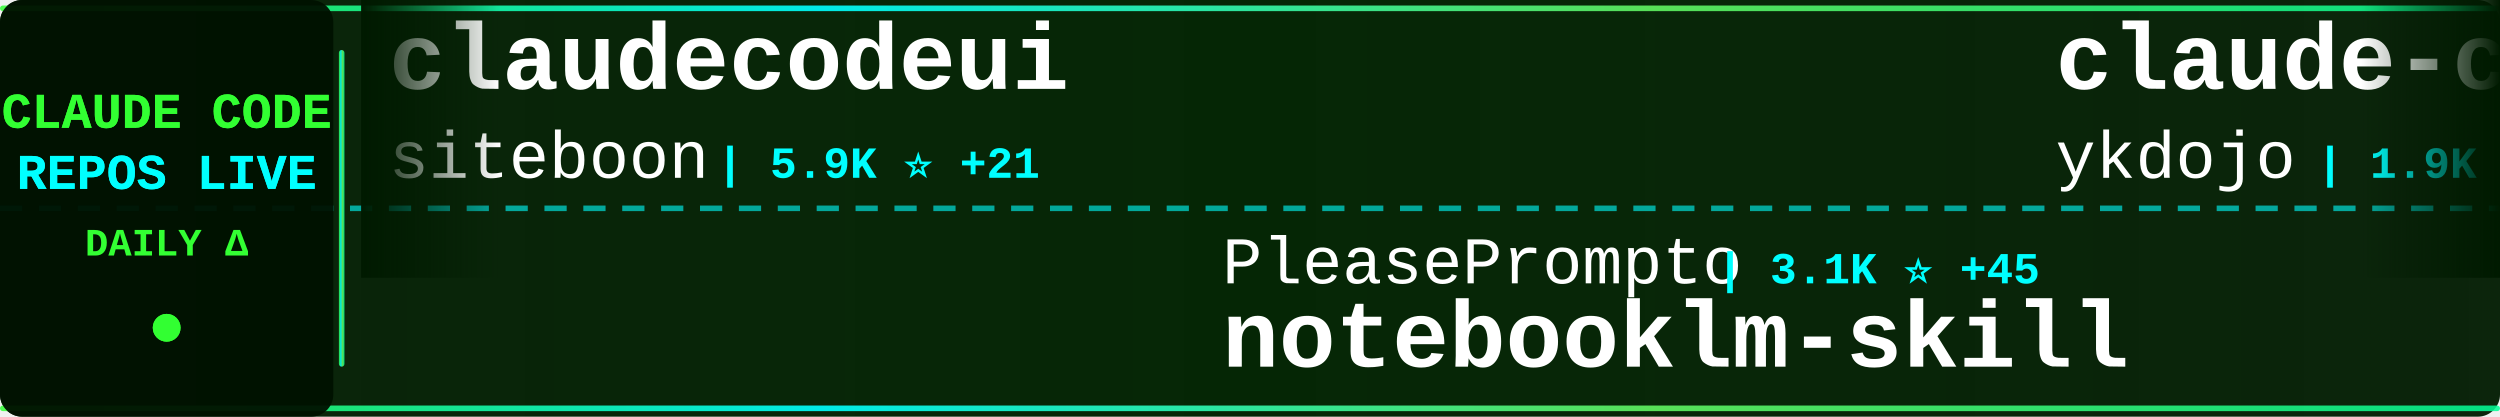
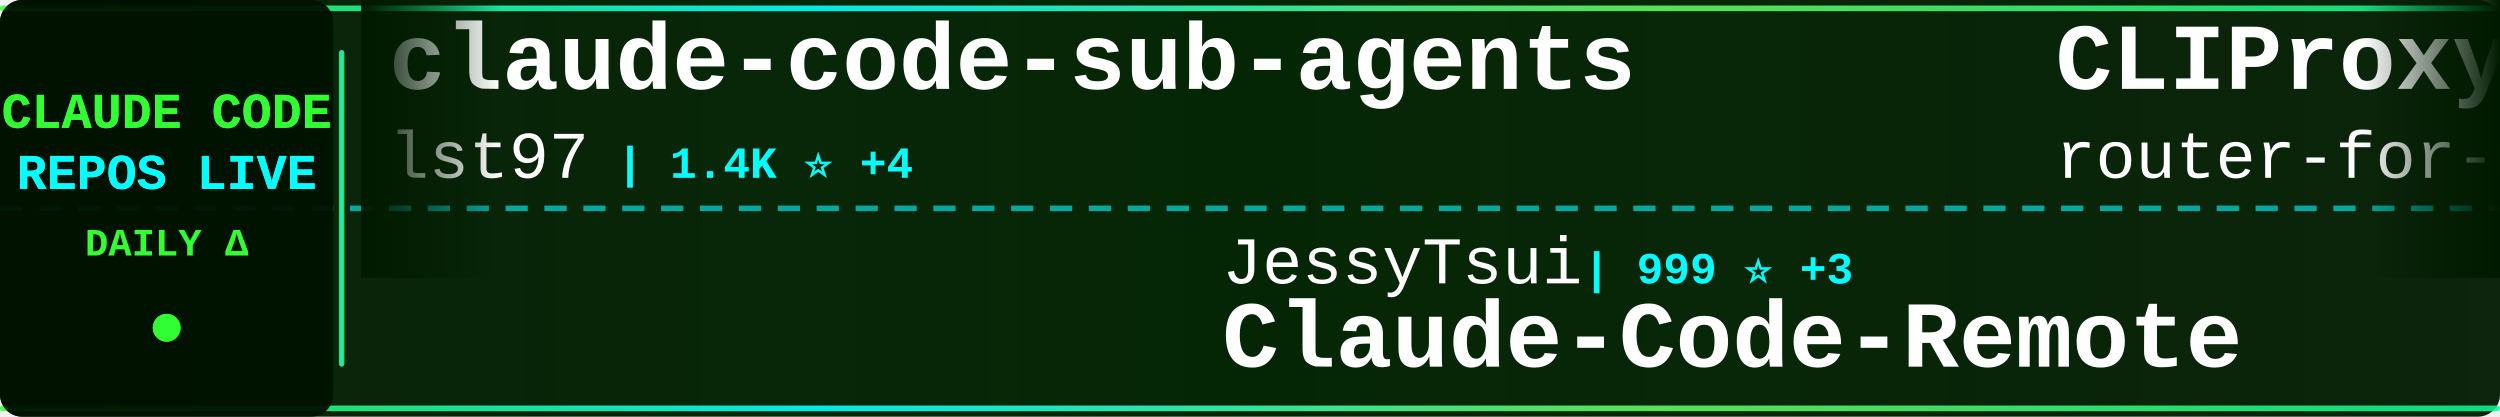
<svg xmlns="http://www.w3.org/2000/svg" width="900" height="150">
  <defs>
    <linearGradient id="tickerBg" x1="0%" y1="0%" x2="100%" y2="0%">
      <stop offset="0%" style="stop-color:#001a00;stop-opacity:0.95" />
      <stop offset="50%" style="stop-color:#002200;stop-opacity:0.98" />
      <stop offset="100%" style="stop-color:#001a00;stop-opacity:0.95" />
    </linearGradient>
    <linearGradient id="borderGrad" x1="0%" y1="0%" x2="100%" y2="0%">
      <stop offset="0%" style="stop-color:#33ff33;stop-opacity:0.85">
        <animate attributeName="stop-opacity" values="0.85;1;0.85" dur="2s" repeatCount="indefinite" />
      </stop>
      <stop offset="33%" style="stop-color:#00ffff;stop-opacity:0.9">
        <animate attributeName="stop-opacity" values="0.9;1;0.9" dur="2.2s" repeatCount="indefinite" />
      </stop>
      <stop offset="66%" style="stop-color:#66ff66;stop-opacity:0.85">
        <animate attributeName="stop-opacity" values="0.85;1;0.85" dur="1.8s" repeatCount="indefinite" />
      </stop>
      <stop offset="100%" style="stop-color:#00ff99;stop-opacity:0.85">
        <animate attributeName="stop-opacity" values="0.85;1;0.85" dur="2s" repeatCount="indefinite" />
      </stop>
    </linearGradient>
    <filter id="textGlow">
      <feGaussianBlur stdDeviation="0.1" result="coloredBlur" />
      <feMerge>
        <feMergeNode in="coloredBlur" />
        <feMergeNode in="SourceGraphic" />
      </feMerge>
    </filter>
    <filter id="metricGlow">
      <feGaussianBlur stdDeviation="0.2" result="coloredBlur" />
      <feMerge>
        <feMergeNode in="coloredBlur" />
        <feMergeNode in="SourceGraphic" />
      </feMerge>
    </filter>
    <linearGradient id="leftFade" x1="0%" y1="0%" x2="100%" y2="0%">
      <stop offset="0%" style="stop-color:#001a00;stop-opacity:1" />
      <stop offset="100%" style="stop-color:#001a00;stop-opacity:0" />
    </linearGradient>
    <linearGradient id="rightFade" x1="0%" y1="0%" x2="100%" y2="0%">
      <stop offset="0%" style="stop-color:#001a00;stop-opacity:0" />
      <stop offset="100%" style="stop-color:#001a00;stop-opacity:1" />
    </linearGradient>
  </defs>
  <rect width="900" height="150" fill="url(#tickerBg)" rx="8" />
  <rect x="0" y="2" width="900" height="2" fill="url(#borderGrad)" rx="1" />
  <rect x="0" y="146" width="900" height="2" fill="url(#borderGrad)" rx="1" />
  <line x1="0" y1="75" x2="900" y2="75" stroke="#00ffff" stroke-width="2" stroke-dasharray="8 6" opacity="0.6" />
  <rect x="0" y="0" width="120" height="150" fill="#001100" opacity="0.95" rx="8" />
  <text x="60" y="46" font-family="'Courier New', monospace" font-size="18" font-weight="bold" fill="#33ff33" text-anchor="middle" filter="url(#textGlow)">
    CLAUDE CODE
  </text>
  <text x="60" y="68" font-family="'Courier New', monospace" font-size="18" font-weight="bold" fill="#00ffff" text-anchor="middle" filter="url(#textGlow)">
    REPOS LIVE
  </text>
  <text x="60" y="92" font-family="'Courier New', monospace" font-size="14" font-weight="bold" fill="#33ff33" text-anchor="middle">
    DAILY Δ
  </text>
  <circle cx="60" cy="118" r="5" fill="#33ff33" filter="url(#metricGlow)">
    <animate attributeName="r" values="4;6;4" dur="1.5s" repeatCount="indefinite" />
    <animate attributeName="opacity" values="0.6;1;0.6" dur="1.5s" repeatCount="indefinite" />
  </circle>
  <rect x="122" y="18" width="2" height="114" fill="url(#borderGrad)" rx="1" />
  <clipPath id="tickerClip">
    <rect x="130" y="0" width="770" height="150" />
  </clipPath>
  <g clip-path="url(#tickerClip)">
    <g id="tickerItems">
      <animateTransform attributeName="transform" attributeType="XML" type="translate" from="0 0" to="-3000 0" dur="54s" repeatCount="indefinite" />
      <g transform="translate(0, 0)">
-         <text x="140" y="32" font-family="'Courier New', monospace" font-size="34" font-weight="bold" fill="#ffffff">claudecodeui</text>
-         <text x="140" y="64" font-family="'Courier New', monospace" font-size="24" font-weight="normal" fill="#ffffff" opacity="1.0">siteboon</text>
-         <text x="258" y="64" font-family="'Courier New', monospace" font-size="16" font-weight="bold" fill="#00ffff"> | 5.9K ⭐ +21</text>
+         <text x="140" y="32" font-family="'Courier New', monospace" font-size="34" font-weight="bold" fill="#ffffff">claude-code-sub-agents</text>
+         <text x="140" y="64" font-family="'Courier New', monospace" font-size="24" font-weight="normal" fill="#ffffff" opacity="1.0">lst97</text>
+         <text x="222" y="64" font-family="'Courier New', monospace" font-size="16" font-weight="bold" fill="#00ffff"> | 1.4K ⭐ +4</text>
      </g>
      <g transform="translate(300, 0)">
-         <text x="140" y="102" font-family="'Courier New', monospace" font-size="24" font-weight="normal" fill="#ffffff" opacity="1.0">PleasePrompto</text>
-         <text x="318" y="102" font-family="'Courier New', monospace" font-size="16" font-weight="bold" fill="#00ffff"> | 3.1K ⭐ +45</text>
-         <text x="140" y="132" font-family="'Courier New', monospace" font-size="34" font-weight="bold" fill="#ffffff">notebooklm-skill</text>
+         <text x="140" y="102" font-family="'Courier New', monospace" font-size="24" font-weight="normal" fill="#ffffff" opacity="1.0">JessyTsui</text>
+         <text x="270" y="102" font-family="'Courier New', monospace" font-size="16" font-weight="bold" fill="#00ffff"> | 999 ⭐ +3</text>
+         <text x="140" y="132" font-family="'Courier New', monospace" font-size="34" font-weight="bold" fill="#ffffff">Claude-Code-Remote</text>
      </g>
      <g transform="translate(600, 0)">
-         <text x="140" y="32" font-family="'Courier New', monospace" font-size="34" font-weight="bold" fill="#ffffff">claude-code-tips</text>
-         <text x="140" y="64" font-family="'Courier New', monospace" font-size="24" font-weight="normal" fill="#ffffff" opacity="1.0">ykdojo</text>
-         <text x="234" y="64" font-family="'Courier New', monospace" font-size="16" font-weight="bold" fill="#00ffff"> | 1.9K ⭐ +109</text>
+         <text x="140" y="32" font-family="'Courier New', monospace" font-size="34" font-weight="bold" fill="#ffffff">CLIProxyAPI</text>
+         <text x="140" y="64" font-family="'Courier New', monospace" font-size="24" font-weight="normal" fill="#ffffff" opacity="1.0">router-for-me</text>
+         <text x="318" y="64" font-family="'Courier New', monospace" font-size="16" font-weight="bold" fill="#00ffff"> | 9.0K ⭐ +128</text>
      </g>
      <g transform="translate(900, 0)">
-         <text x="140" y="102" font-family="'Courier New', monospace" font-size="24" font-weight="normal" fill="#ffffff" opacity="1.0">numman-ali</text>
-         <text x="282" y="102" font-family="'Courier New', monospace" font-size="16" font-weight="bold" fill="#00ffff"> | 7.7K ⭐ +54</text>
-         <text x="140" y="132" font-family="'Courier New', monospace" font-size="34" font-weight="bold" fill="#ffffff">openskills</text>
+         <text x="140" y="102" font-family="'Courier New', monospace" font-size="24" font-weight="normal" fill="#ffffff" opacity="1.0">Cranot</text>
+         <text x="234" y="102" font-family="'Courier New', monospace" font-size="16" font-weight="bold" fill="#00ffff"> | 2.3K ⭐ +3</text>
+         <text x="140" y="132" font-family="'Courier New', monospace" font-size="34" font-weight="bold" fill="#ffffff">claude-code-guide</text>
      </g>
      <g transform="translate(1200, 0)">
-         <text x="140" y="32" font-family="'Courier New', monospace" font-size="34" font-weight="bold" fill="#ffffff">ClaudeCodeAgents</text>
-         <text x="140" y="64" font-family="'Courier New', monospace" font-size="24" font-weight="normal" fill="#ffffff" opacity="1.0">darcyegb</text>
-         <text x="258" y="64" font-family="'Courier New', monospace" font-size="16" font-weight="bold" fill="#00ffff"> | 512 ⭐ +4</text>
+         <text x="140" y="32" font-family="'Courier New', monospace" font-size="34" font-weight="bold" fill="#ffffff">claude-code-base-action</text>
+         <text x="140" y="64" font-family="'Courier New', monospace" font-size="24" font-weight="normal" fill="#ffffff" opacity="1.0">anthropics</text>
+         <text x="282" y="64" font-family="'Courier New', monospace" font-size="16" font-weight="bold" fill="#00ffff"> | 565 ⭐</text>
      </g>
      <g transform="translate(1500, 0)">
-         <text x="140" y="102" font-family="'Courier New', monospace" font-size="24" font-weight="normal" fill="#ffffff" opacity="1.0">Matt-Dionis</text>
-         <text x="294" y="102" font-family="'Courier New', monospace" font-size="16" font-weight="bold" fill="#00ffff"> | 612 ⭐</text>
-         <text x="140" y="132" font-family="'Courier New', monospace" font-size="34" font-weight="bold" fill="#ffffff">claude-code-configs</text>
+         <text x="140" y="102" font-family="'Courier New', monospace" font-size="24" font-weight="normal" fill="#ffffff" opacity="1.0">21st-dev</text>
+         <text x="258" y="102" font-family="'Courier New', monospace" font-size="16" font-weight="bold" fill="#00ffff"> | 4.7K ⭐ +30</text>
+         <text x="140" y="132" font-family="'Courier New', monospace" font-size="34" font-weight="bold" fill="#ffffff">1code</text>
      </g>
      <g transform="translate(1800, 0)">
-         <text x="140" y="32" font-family="'Courier New', monospace" font-size="34" font-weight="bold" fill="#ffffff">claude-code-prompt-impro...</text>
-         <text x="140" y="64" font-family="'Courier New', monospace" font-size="24" font-weight="normal" fill="#ffffff" opacity="1.0">severity1</text>
-         <text x="270" y="64" font-family="'Courier New', monospace" font-size="16" font-weight="bold" fill="#00ffff"> | 1.1K ⭐ +3</text>
+         <text x="140" y="32" font-family="'Courier New', monospace" font-size="34" font-weight="bold" fill="#ffffff">ralph-claude-code</text>
+         <text x="140" y="64" font-family="'Courier New', monospace" font-size="24" font-weight="normal" fill="#ffffff" opacity="1.0">frankbria</text>
+         <text x="270" y="64" font-family="'Courier New', monospace" font-size="16" font-weight="bold" fill="#00ffff"> | 6.1K ⭐ +57</text>
      </g>
      <g transform="translate(2100, 0)">
-         <text x="140" y="102" font-family="'Courier New', monospace" font-size="24" font-weight="normal" fill="#ffffff" opacity="1.0">wasabeef</text>
-         <text x="258" y="102" font-family="'Courier New', monospace" font-size="16" font-weight="bold" fill="#00ffff"> | 991 ⭐</text>
-         <text x="140" y="132" font-family="'Courier New', monospace" font-size="34" font-weight="bold" fill="#ffffff">claude-code-cookbook</text>
+         <text x="140" y="102" font-family="'Courier New', monospace" font-size="24" font-weight="normal" fill="#ffffff" opacity="1.0">centminmod</text>
+         <text x="282" y="102" font-family="'Courier New', monospace" font-size="16" font-weight="bold" fill="#00ffff"> | 1.8K ⭐ +6</text>
+         <text x="140" y="132" font-family="'Courier New', monospace" font-size="34" font-weight="bold" fill="#ffffff">my-claude-code-setup</text>
      </g>
      <g transform="translate(2400, 0)">
-         <text x="140" y="32" font-family="'Courier New', monospace" font-size="34" font-weight="bold" fill="#ffffff">antigravity-awesome-skil...</text>
-         <text x="140" y="64" font-family="'Courier New', monospace" font-size="24" font-weight="normal" fill="#ffffff" opacity="1.0">sickn33</text>
-         <text x="246" y="64" font-family="'Courier New', monospace" font-size="16" font-weight="bold" fill="#00ffff"> | 6.1K ⭐ +222</text>
+         <text x="140" y="32" font-family="'Courier New', monospace" font-size="34" font-weight="bold" fill="#ffffff">claude-code-guide</text>
+         <text x="140" y="64" font-family="'Courier New', monospace" font-size="24" font-weight="normal" fill="#ffffff" opacity="1.0">zebbern</text>
+         <text x="246" y="64" font-family="'Courier New', monospace" font-size="16" font-weight="bold" fill="#00ffff"> | 3.3K ⭐ +10</text>
      </g>
      <g transform="translate(2700, 0)">
-         <text x="140" y="102" font-family="'Courier New', monospace" font-size="24" font-weight="normal" fill="#ffffff" opacity="1.0">frankbria</text>
-         <text x="270" y="102" font-family="'Courier New', monospace" font-size="16" font-weight="bold" fill="#00ffff"> | 6.1K ⭐ +62</text>
-         <text x="140" y="132" font-family="'Courier New', monospace" font-size="34" font-weight="bold" fill="#ffffff">ralph-claude-code</text>
+         <text x="140" y="102" font-family="'Courier New', monospace" font-size="24" font-weight="normal" fill="#ffffff" opacity="1.0">feiskyer</text>
+         <text x="258" y="102" font-family="'Courier New', monospace" font-size="16" font-weight="bold" fill="#00ffff"> | 1.2K ⭐ +5</text>
+         <text x="140" y="132" font-family="'Courier New', monospace" font-size="34" font-weight="bold" fill="#ffffff">claude-code-settings</text>
      </g>
      <g transform="translate(3000, 0)">
-         <text x="140" y="32" font-family="'Courier New', monospace" font-size="34" font-weight="bold" fill="#ffffff">claudecodeui</text>
-         <text x="140" y="64" font-family="'Courier New', monospace" font-size="24" font-weight="normal" fill="#ffffff" opacity="1.0">siteboon</text>
-         <text x="258" y="64" font-family="'Courier New', monospace" font-size="16" font-weight="bold" fill="#00ffff"> | 5.9K ⭐ +21</text>
+         <text x="140" y="32" font-family="'Courier New', monospace" font-size="34" font-weight="bold" fill="#ffffff">claude-code-sub-agents</text>
+         <text x="140" y="64" font-family="'Courier New', monospace" font-size="24" font-weight="normal" fill="#ffffff" opacity="1.0">lst97</text>
+         <text x="222" y="64" font-family="'Courier New', monospace" font-size="16" font-weight="bold" fill="#00ffff"> | 1.4K ⭐ +4</text>
      </g>
      <g transform="translate(3300, 0)">
-         <text x="140" y="102" font-family="'Courier New', monospace" font-size="24" font-weight="normal" fill="#ffffff" opacity="1.0">PleasePrompto</text>
-         <text x="318" y="102" font-family="'Courier New', monospace" font-size="16" font-weight="bold" fill="#00ffff"> | 3.1K ⭐ +45</text>
-         <text x="140" y="132" font-family="'Courier New', monospace" font-size="34" font-weight="bold" fill="#ffffff">notebooklm-skill</text>
+         <text x="140" y="102" font-family="'Courier New', monospace" font-size="24" font-weight="normal" fill="#ffffff" opacity="1.0">JessyTsui</text>
+         <text x="270" y="102" font-family="'Courier New', monospace" font-size="16" font-weight="bold" fill="#00ffff"> | 999 ⭐ +3</text>
+         <text x="140" y="132" font-family="'Courier New', monospace" font-size="34" font-weight="bold" fill="#ffffff">Claude-Code-Remote</text>
      </g>
      <g transform="translate(3600, 0)">
-         <text x="140" y="32" font-family="'Courier New', monospace" font-size="34" font-weight="bold" fill="#ffffff">claude-code-tips</text>
-         <text x="140" y="64" font-family="'Courier New', monospace" font-size="24" font-weight="normal" fill="#ffffff" opacity="1.0">ykdojo</text>
-         <text x="234" y="64" font-family="'Courier New', monospace" font-size="16" font-weight="bold" fill="#00ffff"> | 1.9K ⭐ +109</text>
+         <text x="140" y="32" font-family="'Courier New', monospace" font-size="34" font-weight="bold" fill="#ffffff">CLIProxyAPI</text>
+         <text x="140" y="64" font-family="'Courier New', monospace" font-size="24" font-weight="normal" fill="#ffffff" opacity="1.0">router-for-me</text>
+         <text x="318" y="64" font-family="'Courier New', monospace" font-size="16" font-weight="bold" fill="#00ffff"> | 9.0K ⭐ +128</text>
      </g>
      <g transform="translate(3900, 0)">
-         <text x="140" y="102" font-family="'Courier New', monospace" font-size="24" font-weight="normal" fill="#ffffff" opacity="1.0">numman-ali</text>
-         <text x="282" y="102" font-family="'Courier New', monospace" font-size="16" font-weight="bold" fill="#00ffff"> | 7.7K ⭐ +54</text>
-         <text x="140" y="132" font-family="'Courier New', monospace" font-size="34" font-weight="bold" fill="#ffffff">openskills</text>
+         <text x="140" y="102" font-family="'Courier New', monospace" font-size="24" font-weight="normal" fill="#ffffff" opacity="1.0">Cranot</text>
+         <text x="234" y="102" font-family="'Courier New', monospace" font-size="16" font-weight="bold" fill="#00ffff"> | 2.3K ⭐ +3</text>
+         <text x="140" y="132" font-family="'Courier New', monospace" font-size="34" font-weight="bold" fill="#ffffff">claude-code-guide</text>
      </g>
    </g>
  </g>
  <rect x="130" y="0" width="50" height="100" fill="url(#leftFade)" />
  <rect x="850" y="0" width="50" height="100" fill="url(#rightFade)" />
</svg>
